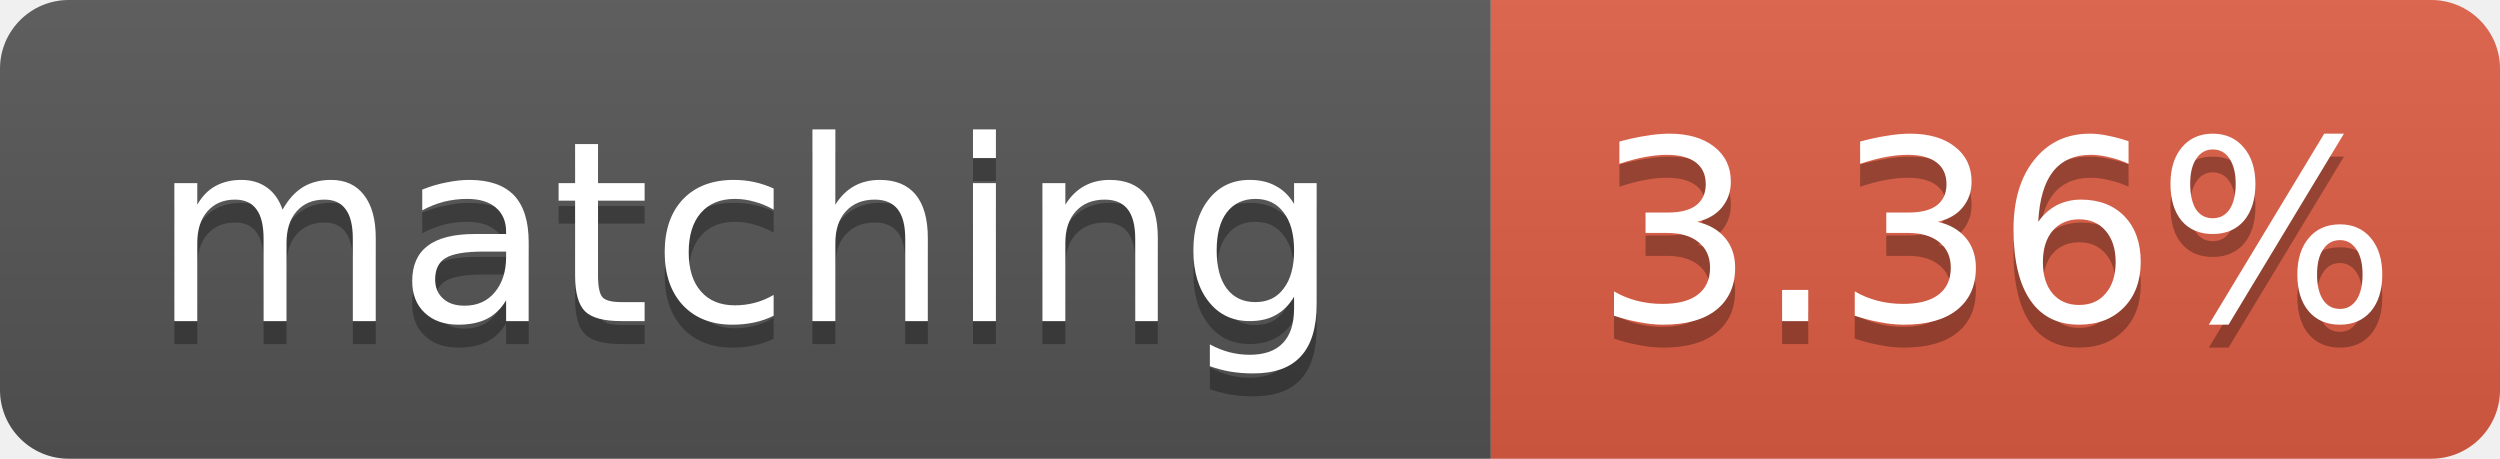
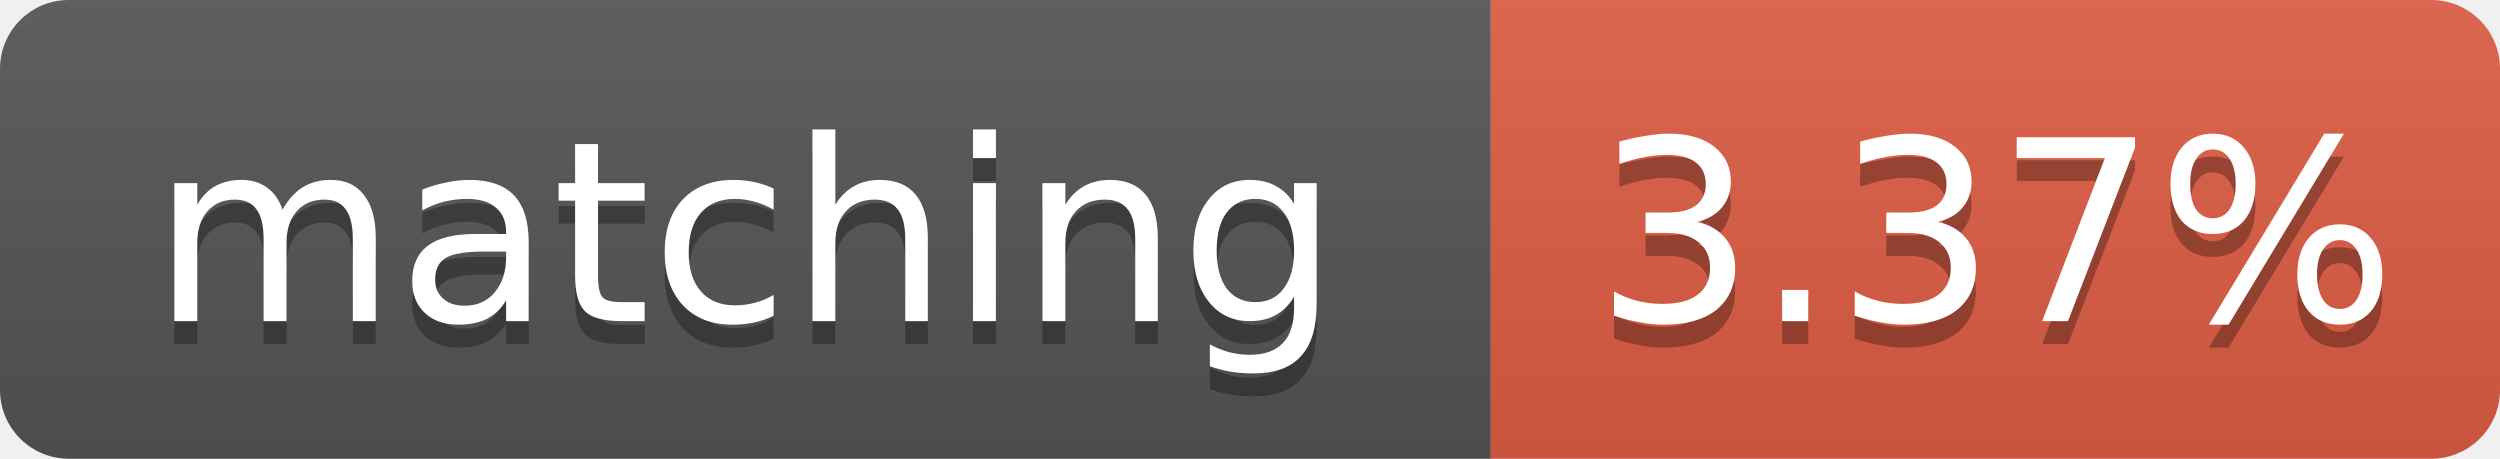
- <svg xmlns="http://www.w3.org/2000/svg" width="109" height="20" role="img" aria-label="matching: 3.36%">
+ <svg xmlns="http://www.w3.org/2000/svg" width="109" height="20" role="img" aria-label="matching: 3.37%">
  <linearGradient id="s" x2="0" y2="100%">
    <stop offset="0" stop-color="#bbb" stop-opacity=".1" />
    <stop offset="1" stop-opacity=".1" />
  </linearGradient>
  <clipPath id="r">
    <rect width="109" height="20" rx="3" fill="#fff" />
  </clipPath>
  <g clip-path="url(#r)">
    <rect width="65" height="20" fill="#555" />
    <rect x="65" width="44" height="20" fill="#e05d44" />
    <rect width="109" height="20" fill="url(#s)" />
  </g>
  <g fill="#fff" text-anchor="middle" font-family="Verdana,Geneva,DejaVu Sans,sans-serif" font-size="11">
    <text x="32.5" y="15" fill="#010101" fill-opacity=".3">matching</text>
    <text x="32.5" y="14">matching</text>
-     <text x="87.0" y="15" fill="#010101" fill-opacity=".3">3.36%</text>
-     <text x="87.0" y="14">3.36%</text>
+     <text x="87.0" y="15" fill="#010101" fill-opacity=".3">3.37%</text>
+     <text x="87.0" y="14">3.37%</text>
  </g>
</svg>
